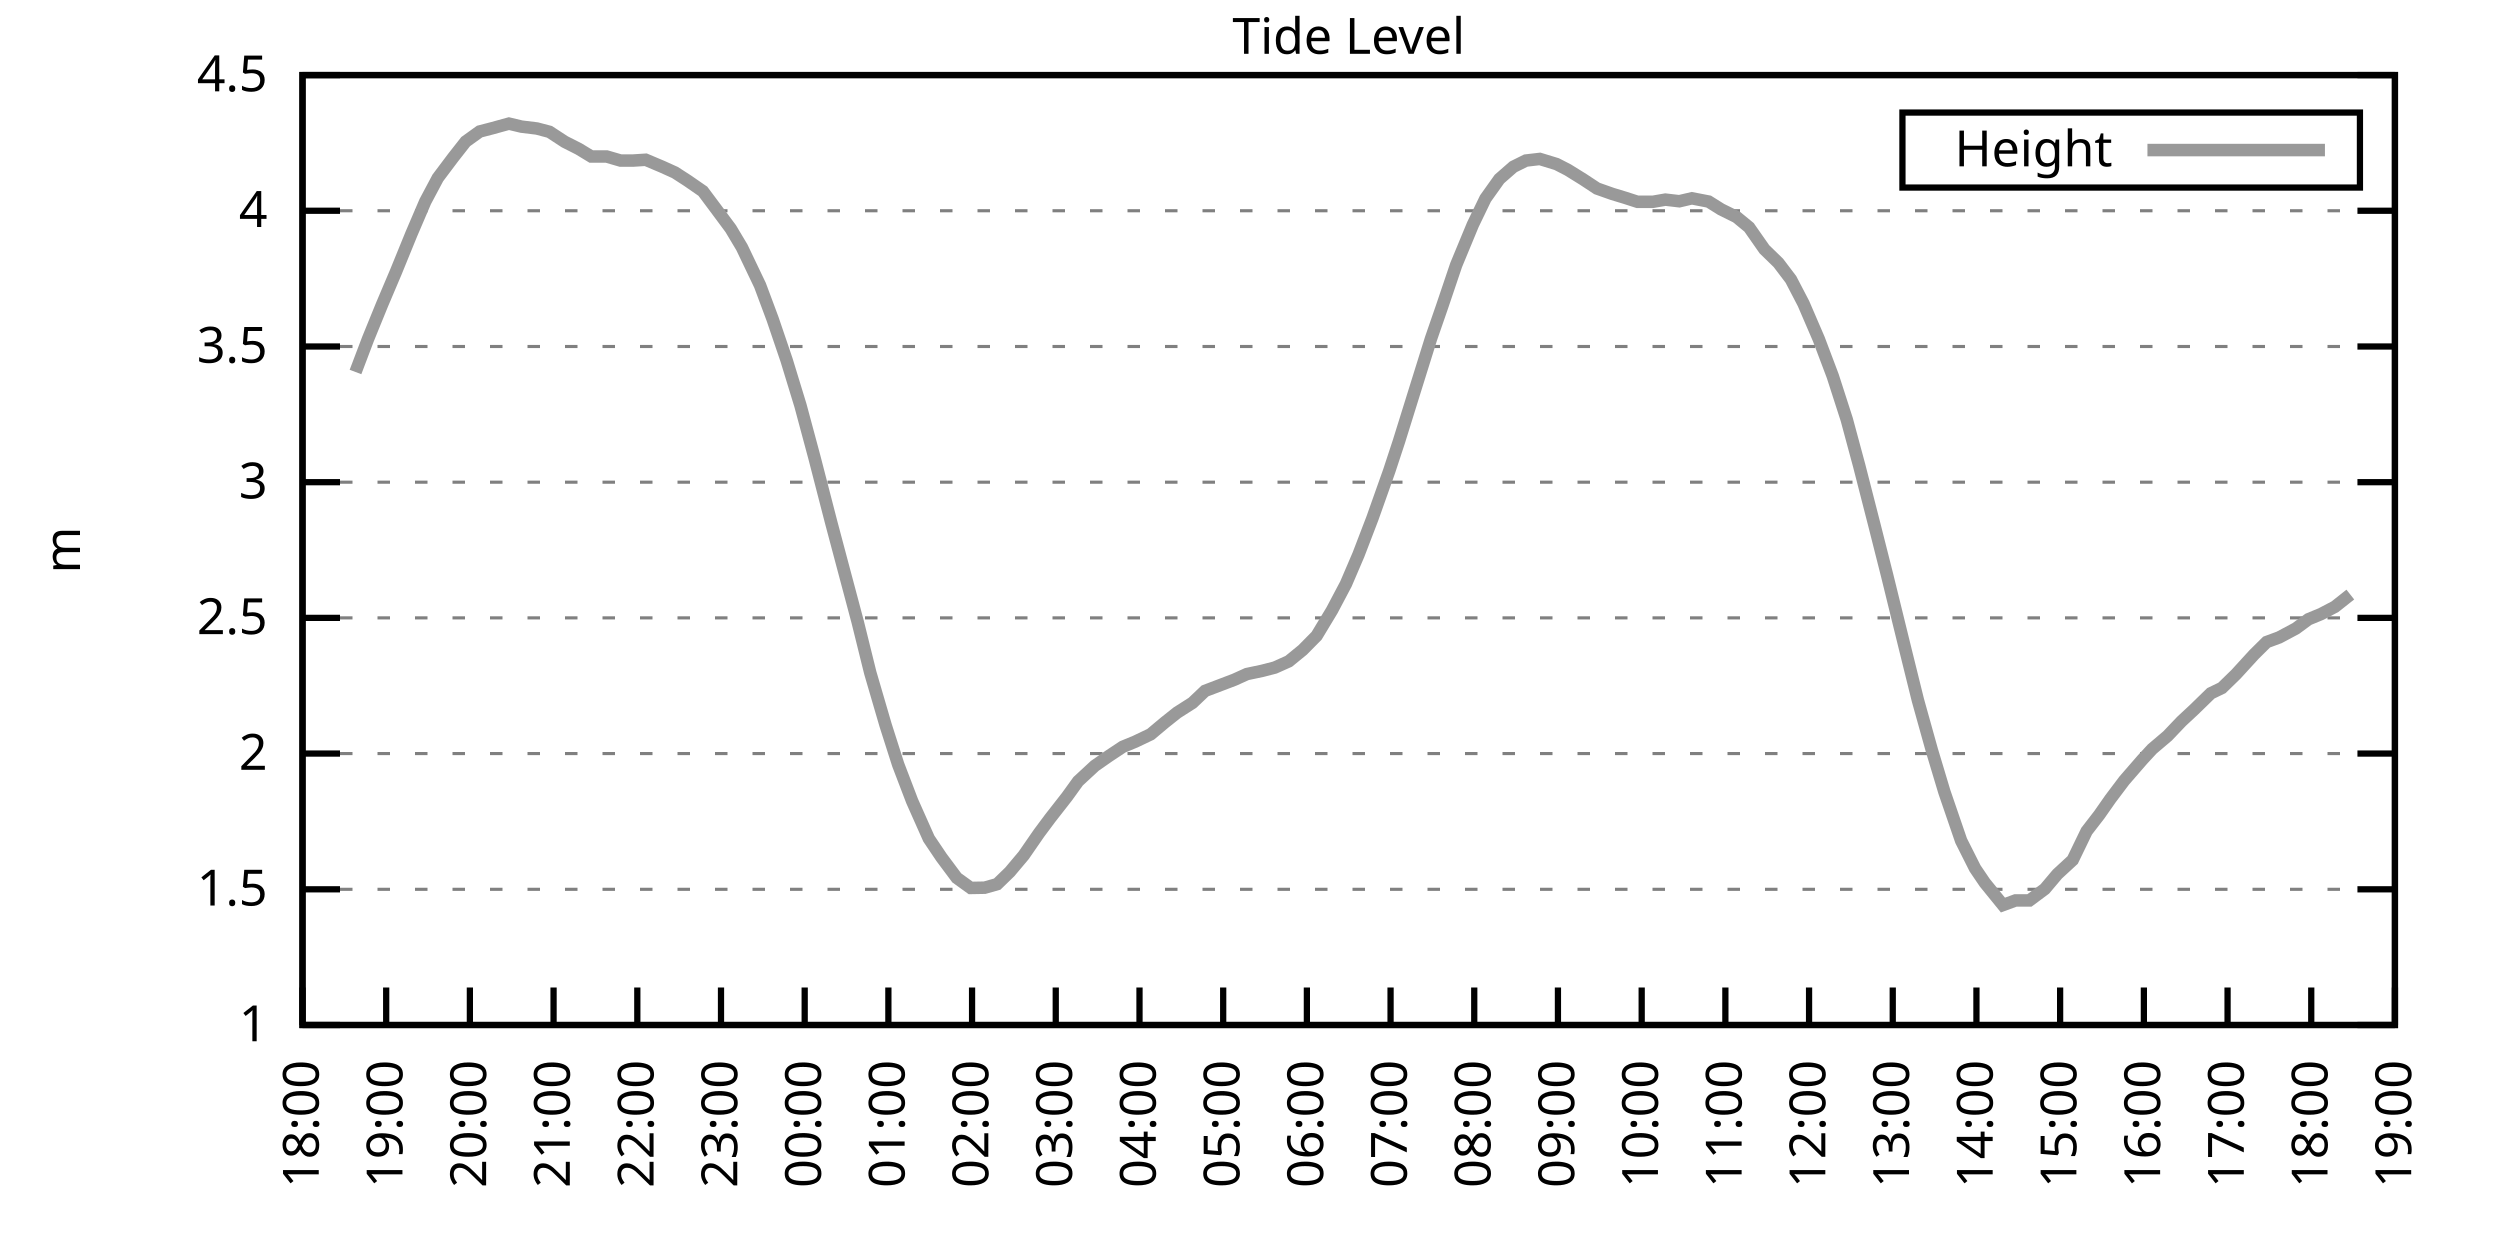
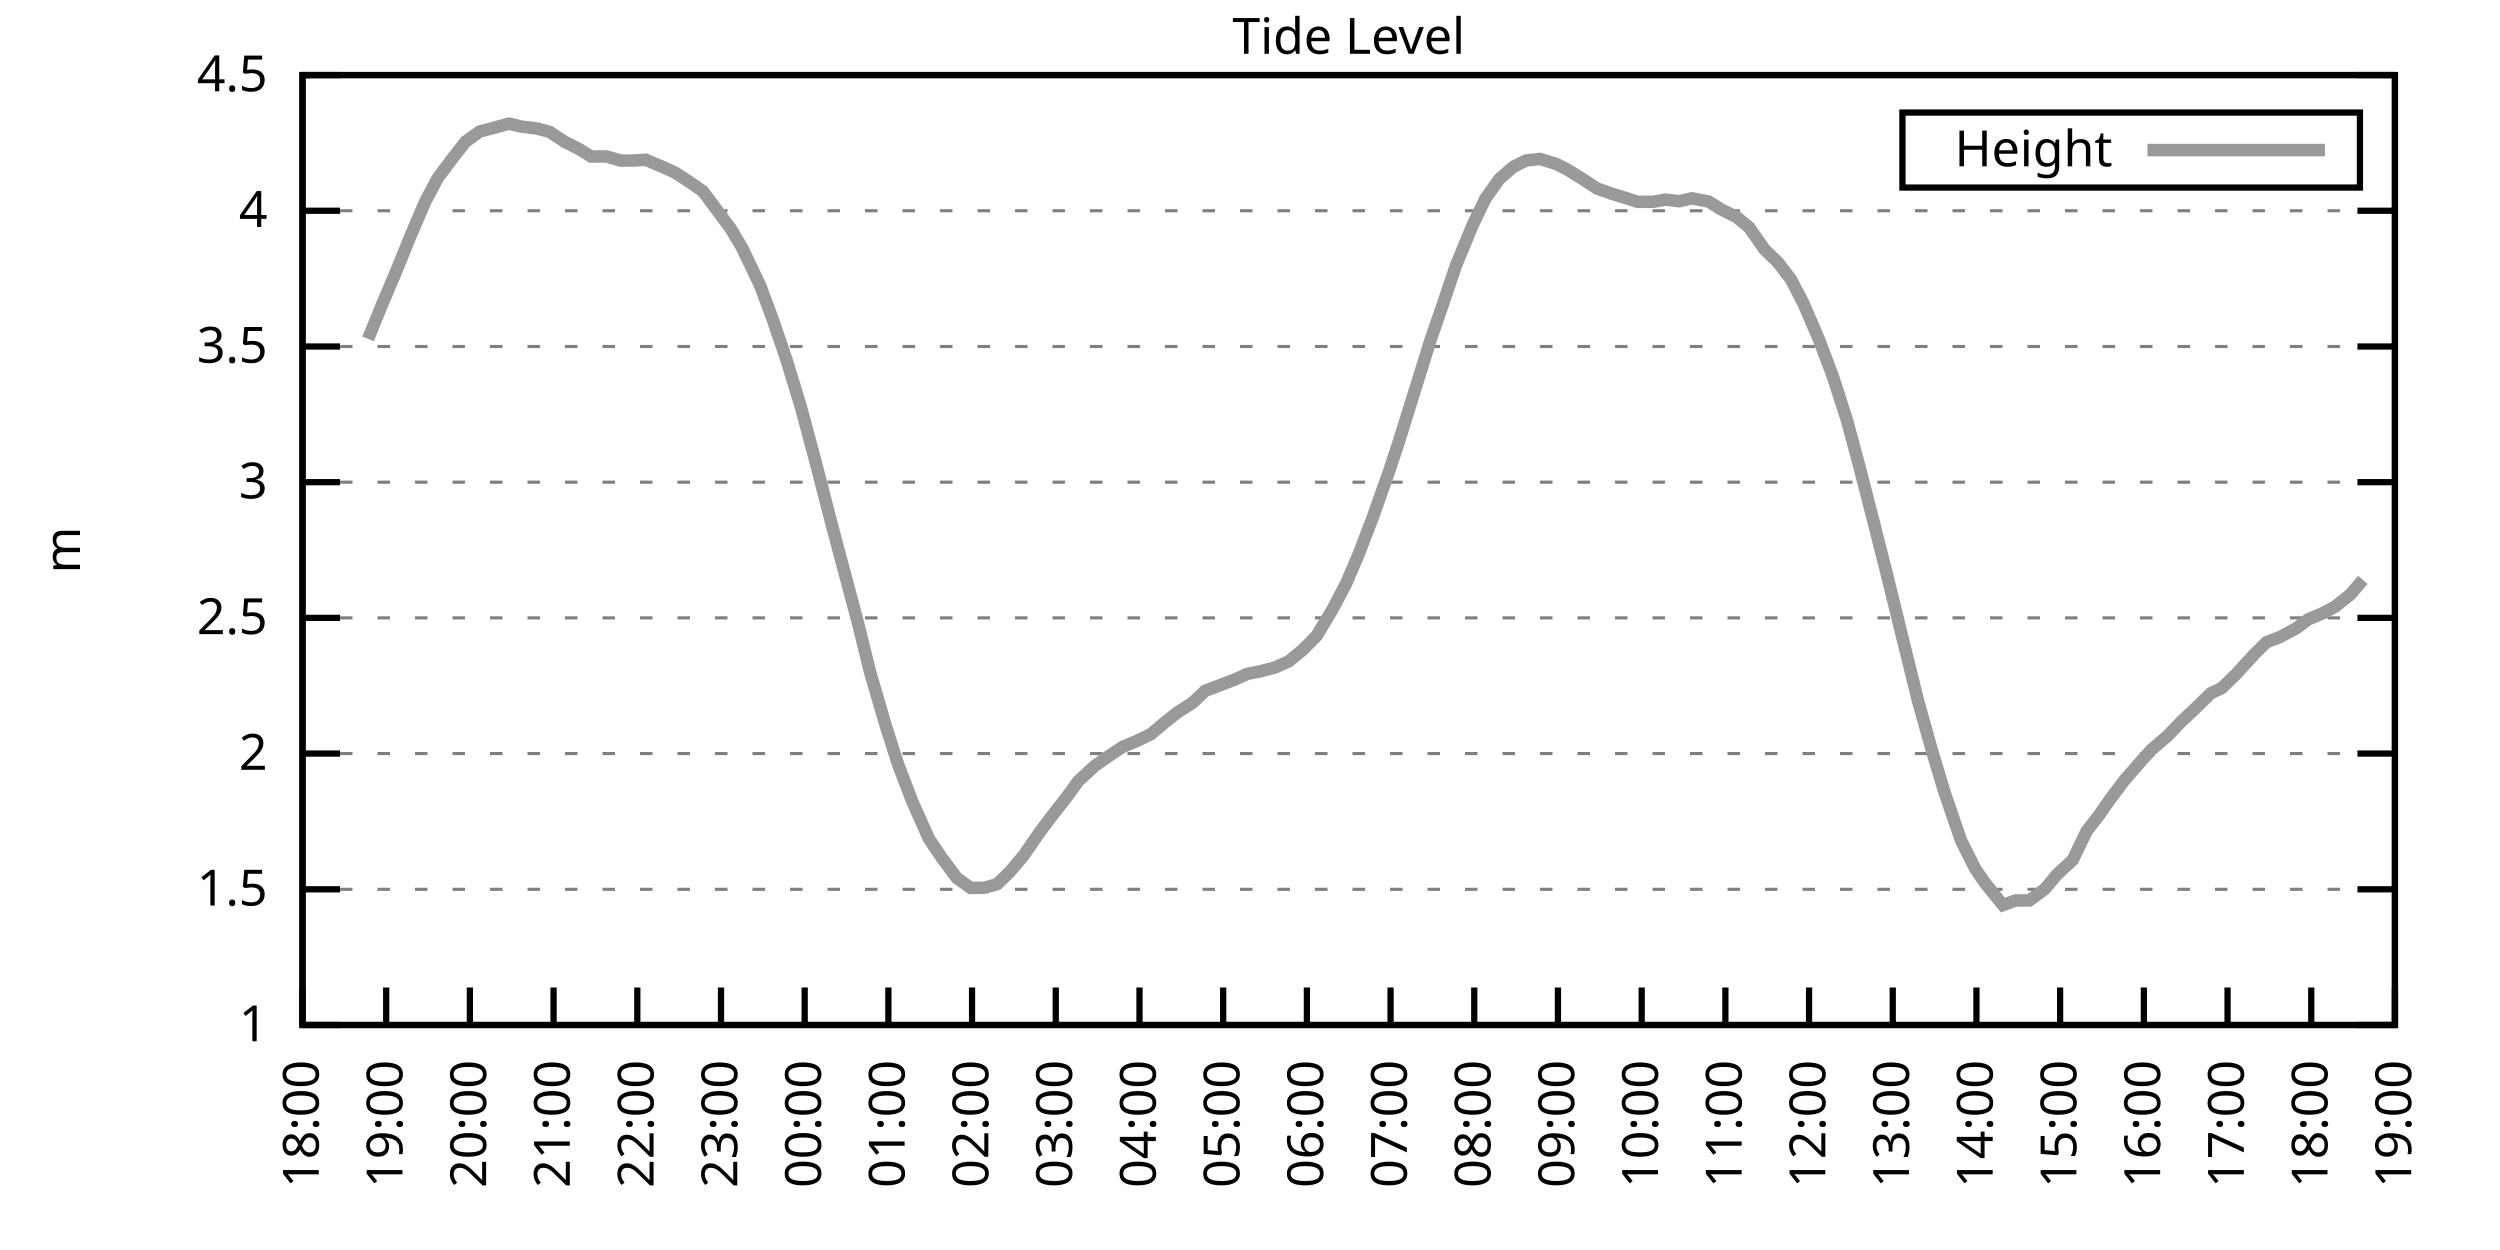
<svg xmlns="http://www.w3.org/2000/svg" xmlns:xlink="http://www.w3.org/1999/xlink" width="400" height="200" viewBox="0 0 400 200">
  <g id="gnuplot_canvas">
    <rect x="0" y="0" width="400" height="200" fill="none" />
    <defs>
      <circle id="gpDot" r="0.5" stroke-width="0.5" stroke="currentColor" />
      <path id="gpPt0" stroke-width="0.333" stroke="currentColor" d="M-1,0 h2 M0,-1 v2" />
      <path id="gpPt1" stroke-width="0.333" stroke="currentColor" d="M-1,-1 L1,1 M1,-1 L-1,1" />
      <path id="gpPt2" stroke-width="0.333" stroke="currentColor" d="M-1,0 L1,0 M0,-1 L0,1 M-1,-1 L1,1 M-1,1 L1,-1" />
      <rect id="gpPt3" stroke-width="0.333" stroke="currentColor" x="-1" y="-1" width="2" height="2" />
      <rect id="gpPt4" stroke-width="0.333" stroke="currentColor" fill="currentColor" x="-1" y="-1" width="2" height="2" />
      <circle id="gpPt5" stroke-width="0.333" stroke="currentColor" cx="0" cy="0" r="1" />
      <use xlink:href="#gpPt5" id="gpPt6" fill="currentColor" stroke="none" />
      <path id="gpPt7" stroke-width="0.333" stroke="currentColor" d="M0,-1.33 L-1.33,0.67 L1.33,0.67 z" />
      <use xlink:href="#gpPt7" id="gpPt8" fill="currentColor" stroke="none" />
      <use xlink:href="#gpPt7" id="gpPt9" stroke="currentColor" transform="rotate(180)" />
      <use xlink:href="#gpPt9" id="gpPt10" fill="currentColor" stroke="none" />
      <use xlink:href="#gpPt3" id="gpPt11" stroke="currentColor" transform="rotate(45)" />
      <use xlink:href="#gpPt11" id="gpPt12" fill="currentColor" stroke="none" />
      <path id="gpPt13" stroke-width="0.333" stroke="currentColor" d="M0,1.330 L1.265,0.411 L0.782,-1.067 L-0.782,-1.076 L-1.265,0.411 z" />
      <use xlink:href="#gpPt13" id="gpPt14" fill="currentColor" stroke="none" />
      <filter id="textbox" filterUnits="objectBoundingBox" x="0" y="0" height="1" width="1">
        <feFlood flood-color="white" flood-opacity="1" result="bgnd" />
        <feComposite in="SourceGraphic" in2="bgnd" operator="atop" />
      </filter>
      <filter id="greybox" filterUnits="objectBoundingBox" x="0" y="0" height="1" width="1">
        <feFlood flood-color="lightgrey" flood-opacity="1" result="grey" />
        <feComposite in="SourceGraphic" in2="grey" operator="atop" />
      </filter>
    </defs>
    <g fill="none" color="white" stroke="currentColor" stroke-width="1.00" stroke-linecap="butt" stroke-linejoin="miter">
</g>
    <g fill="none" color="black" stroke="currentColor" stroke-width="1.00" stroke-linecap="butt" stroke-linejoin="miter">
      <g stroke="none" shape-rendering="crispEdges">
        <polygon fill="rgb(255, 255, 255)" points="48.40,164.00 383.18,164.00 383.18,12.02 48.40,12.02 " />
      </g>
    </g>
    <g fill="none" color="black" stroke="currentColor" stroke-width="1.00" stroke-linecap="butt" stroke-linejoin="miter">
</g>
    <g fill="none" color="black" stroke="black" stroke-width="0.50" stroke-linecap="butt" stroke-linejoin="miter">
</g>
    <g fill="none" color="gray" stroke="currentColor" stroke-width="0.50" stroke-linecap="butt" stroke-linejoin="miter">
      <path stroke="gray" stroke-dasharray="2,4" class="gridline" d="M48.40,164.00 L383.19,164.00  " />
    </g>
    <g fill="none" color="gray" stroke="gray" stroke-width="1.00" stroke-linecap="butt" stroke-linejoin="miter">
</g>
    <g fill="none" color="black" stroke="currentColor" stroke-width="1.00" stroke-linecap="butt" stroke-linejoin="miter">
      <path stroke="black" d="M48.40,164.00 L54.40,164.00 M383.19,164.00 L377.19,164.00  " />
      <g transform="translate(42.80,166.60)" stroke="none" fill="black" font-family="Sans" font-size="8.00" text-anchor="end">
        <text>
          <tspan font-family="Sans"> 1</tspan>
        </text>
      </g>
    </g>
    <g fill="none" color="black" stroke="currentColor" stroke-width="1.00" stroke-linecap="butt" stroke-linejoin="miter">
</g>
    <g fill="none" color="black" stroke="black" stroke-width="0.50" stroke-linecap="butt" stroke-linejoin="miter">
</g>
    <g fill="none" color="gray" stroke="currentColor" stroke-width="0.50" stroke-linecap="butt" stroke-linejoin="miter">
      <path stroke="gray" stroke-dasharray="2,4" class="gridline" d="M48.40,142.29 L383.19,142.29  " />
    </g>
    <g fill="none" color="gray" stroke="gray" stroke-width="1.00" stroke-linecap="butt" stroke-linejoin="miter">
</g>
    <g fill="none" color="black" stroke="currentColor" stroke-width="1.00" stroke-linecap="butt" stroke-linejoin="miter">
      <path stroke="black" d="M48.40,142.29 L54.40,142.29 M383.19,142.29 L377.19,142.29  " />
      <g transform="translate(42.80,144.89)" stroke="none" fill="black" font-family="Sans" font-size="8.00" text-anchor="end">
        <text>
          <tspan font-family="Sans"> 1.5</tspan>
        </text>
      </g>
    </g>
    <g fill="none" color="black" stroke="currentColor" stroke-width="1.00" stroke-linecap="butt" stroke-linejoin="miter">
</g>
    <g fill="none" color="black" stroke="black" stroke-width="0.50" stroke-linecap="butt" stroke-linejoin="miter">
</g>
    <g fill="none" color="gray" stroke="currentColor" stroke-width="0.50" stroke-linecap="butt" stroke-linejoin="miter">
      <path stroke="gray" stroke-dasharray="2,4" class="gridline" d="M48.40,120.57 L383.19,120.57  " />
    </g>
    <g fill="none" color="gray" stroke="gray" stroke-width="1.00" stroke-linecap="butt" stroke-linejoin="miter">
</g>
    <g fill="none" color="black" stroke="currentColor" stroke-width="1.00" stroke-linecap="butt" stroke-linejoin="miter">
      <path stroke="black" d="M48.40,120.57 L54.40,120.57 M383.19,120.57 L377.19,120.57  " />
      <g transform="translate(42.80,123.17)" stroke="none" fill="black" font-family="Sans" font-size="8.00" text-anchor="end">
        <text>
          <tspan font-family="Sans"> 2</tspan>
        </text>
      </g>
    </g>
    <g fill="none" color="black" stroke="currentColor" stroke-width="1.00" stroke-linecap="butt" stroke-linejoin="miter">
</g>
    <g fill="none" color="black" stroke="black" stroke-width="0.50" stroke-linecap="butt" stroke-linejoin="miter">
</g>
    <g fill="none" color="gray" stroke="currentColor" stroke-width="0.50" stroke-linecap="butt" stroke-linejoin="miter">
      <path stroke="gray" stroke-dasharray="2,4" class="gridline" d="M48.40,98.86 L383.19,98.86  " />
    </g>
    <g fill="none" color="gray" stroke="gray" stroke-width="1.00" stroke-linecap="butt" stroke-linejoin="miter">
</g>
    <g fill="none" color="black" stroke="currentColor" stroke-width="1.00" stroke-linecap="butt" stroke-linejoin="miter">
      <path stroke="black" d="M48.40,98.86 L54.40,98.86 M383.19,98.86 L377.19,98.86  " />
      <g transform="translate(42.80,101.46)" stroke="none" fill="black" font-family="Sans" font-size="8.00" text-anchor="end">
        <text>
          <tspan font-family="Sans"> 2.5</tspan>
        </text>
      </g>
    </g>
    <g fill="none" color="black" stroke="currentColor" stroke-width="1.00" stroke-linecap="butt" stroke-linejoin="miter">
</g>
    <g fill="none" color="black" stroke="black" stroke-width="0.50" stroke-linecap="butt" stroke-linejoin="miter">
</g>
    <g fill="none" color="gray" stroke="currentColor" stroke-width="0.50" stroke-linecap="butt" stroke-linejoin="miter">
      <path stroke="gray" stroke-dasharray="2,4" class="gridline" d="M48.40,77.15 L383.19,77.15  " />
    </g>
    <g fill="none" color="gray" stroke="gray" stroke-width="1.00" stroke-linecap="butt" stroke-linejoin="miter">
</g>
    <g fill="none" color="black" stroke="currentColor" stroke-width="1.00" stroke-linecap="butt" stroke-linejoin="miter">
      <path stroke="black" d="M48.40,77.15 L54.40,77.15 M383.19,77.15 L377.19,77.15  " />
      <g transform="translate(42.80,79.75)" stroke="none" fill="black" font-family="Sans" font-size="8.00" text-anchor="end">
        <text>
          <tspan font-family="Sans"> 3</tspan>
        </text>
      </g>
    </g>
    <g fill="none" color="black" stroke="currentColor" stroke-width="1.00" stroke-linecap="butt" stroke-linejoin="miter">
</g>
    <g fill="none" color="black" stroke="black" stroke-width="0.50" stroke-linecap="butt" stroke-linejoin="miter">
</g>
    <g fill="none" color="gray" stroke="currentColor" stroke-width="0.50" stroke-linecap="butt" stroke-linejoin="miter">
      <path stroke="gray" stroke-dasharray="2,4" class="gridline" d="M48.40,55.44 L383.19,55.44  " />
    </g>
    <g fill="none" color="gray" stroke="gray" stroke-width="1.00" stroke-linecap="butt" stroke-linejoin="miter">
</g>
    <g fill="none" color="black" stroke="currentColor" stroke-width="1.00" stroke-linecap="butt" stroke-linejoin="miter">
      <path stroke="black" d="M48.40,55.44 L54.40,55.44 M383.19,55.44 L377.19,55.44  " />
      <g transform="translate(42.80,58.04)" stroke="none" fill="black" font-family="Sans" font-size="8.00" text-anchor="end">
        <text>
          <tspan font-family="Sans"> 3.5</tspan>
        </text>
      </g>
    </g>
    <g fill="none" color="black" stroke="currentColor" stroke-width="1.00" stroke-linecap="butt" stroke-linejoin="miter">
</g>
    <g fill="none" color="black" stroke="black" stroke-width="0.50" stroke-linecap="butt" stroke-linejoin="miter">
</g>
    <g fill="none" color="gray" stroke="currentColor" stroke-width="0.50" stroke-linecap="butt" stroke-linejoin="miter">
      <path stroke="gray" stroke-dasharray="2,4" class="gridline" d="M48.40,33.72 L383.19,33.72  " />
    </g>
    <g fill="none" color="gray" stroke="gray" stroke-width="1.00" stroke-linecap="butt" stroke-linejoin="miter">
</g>
    <g fill="none" color="black" stroke="currentColor" stroke-width="1.00" stroke-linecap="butt" stroke-linejoin="miter">
      <path stroke="black" d="M48.40,33.72 L54.40,33.72 M383.19,33.72 L377.19,33.72  " />
      <g transform="translate(42.80,36.32)" stroke="none" fill="black" font-family="Sans" font-size="8.00" text-anchor="end">
        <text>
          <tspan font-family="Sans"> 4</tspan>
        </text>
      </g>
    </g>
    <g fill="none" color="black" stroke="currentColor" stroke-width="1.00" stroke-linecap="butt" stroke-linejoin="miter">
</g>
    <g fill="none" color="black" stroke="black" stroke-width="0.50" stroke-linecap="butt" stroke-linejoin="miter">
</g>
    <g fill="none" color="gray" stroke="currentColor" stroke-width="0.50" stroke-linecap="butt" stroke-linejoin="miter">
      <path stroke="gray" stroke-dasharray="2,4" class="gridline" d="M48.40,12.01 L383.19,12.01  " />
    </g>
    <g fill="none" color="gray" stroke="gray" stroke-width="1.00" stroke-linecap="butt" stroke-linejoin="miter">
</g>
    <g fill="none" color="black" stroke="currentColor" stroke-width="1.00" stroke-linecap="butt" stroke-linejoin="miter">
      <path stroke="black" d="M48.40,12.01 L54.40,12.01 M383.19,12.01 L377.19,12.01  " />
      <g transform="translate(42.80,14.61)" stroke="none" fill="black" font-family="Sans" font-size="8.00" text-anchor="end">
        <text>
          <tspan font-family="Sans"> 4.5</tspan>
        </text>
      </g>
    </g>
    <g fill="none" color="black" stroke="currentColor" stroke-width="1.00" stroke-linecap="butt" stroke-linejoin="miter">
      <path stroke="black" d="M48.40,164.00 L48.40,158.00  " />
      <g transform="translate(51.00,169.60) rotate(270.00)" stroke="none" fill="black" font-family="Sans" font-size="8.00" text-anchor="end">
        <text>
          <tspan font-family="Sans">18:00</tspan>
        </text>
      </g>
    </g>
    <g fill="none" color="black" stroke="currentColor" stroke-width="1.00" stroke-linecap="butt" stroke-linejoin="miter">
      <path stroke="black" d="M61.79,164.00 L61.79,158.00  " />
      <g transform="translate(64.39,169.60) rotate(270.00)" stroke="none" fill="black" font-family="Sans" font-size="8.00" text-anchor="end">
        <text>
          <tspan font-family="Sans">19:00</tspan>
        </text>
      </g>
    </g>
    <g fill="none" color="black" stroke="currentColor" stroke-width="1.00" stroke-linecap="butt" stroke-linejoin="miter">
      <path stroke="black" d="M75.18,164.00 L75.18,158.00  " />
      <g transform="translate(77.78,169.60) rotate(270.00)" stroke="none" fill="black" font-family="Sans" font-size="8.00" text-anchor="end">
        <text>
          <tspan font-family="Sans">20:00</tspan>
        </text>
      </g>
    </g>
    <g fill="none" color="black" stroke="currentColor" stroke-width="1.00" stroke-linecap="butt" stroke-linejoin="miter">
      <path stroke="black" d="M88.57,164.00 L88.57,158.00  " />
      <g transform="translate(91.17,169.60) rotate(270.00)" stroke="none" fill="black" font-family="Sans" font-size="8.00" text-anchor="end">
        <text>
          <tspan font-family="Sans">21:00</tspan>
        </text>
      </g>
    </g>
    <g fill="none" color="black" stroke="currentColor" stroke-width="1.00" stroke-linecap="butt" stroke-linejoin="miter">
      <path stroke="black" d="M101.97,164.00 L101.97,158.00  " />
      <g transform="translate(104.57,169.60) rotate(270.00)" stroke="none" fill="black" font-family="Sans" font-size="8.00" text-anchor="end">
        <text>
          <tspan font-family="Sans">22:00</tspan>
        </text>
      </g>
    </g>
    <g fill="none" color="black" stroke="currentColor" stroke-width="1.00" stroke-linecap="butt" stroke-linejoin="miter">
      <path stroke="black" d="M115.36,164.00 L115.36,158.00  " />
      <g transform="translate(117.96,169.60) rotate(270.00)" stroke="none" fill="black" font-family="Sans" font-size="8.00" text-anchor="end">
        <text>
          <tspan font-family="Sans">23:00</tspan>
        </text>
      </g>
    </g>
    <g fill="none" color="black" stroke="currentColor" stroke-width="1.00" stroke-linecap="butt" stroke-linejoin="miter">
      <path stroke="black" d="M128.75,164.00 L128.75,158.00  " />
      <g transform="translate(131.35,169.60) rotate(270.00)" stroke="none" fill="black" font-family="Sans" font-size="8.00" text-anchor="end">
        <text>
          <tspan font-family="Sans">00:00</tspan>
        </text>
      </g>
    </g>
    <g fill="none" color="black" stroke="currentColor" stroke-width="1.00" stroke-linecap="butt" stroke-linejoin="miter">
      <path stroke="black" d="M142.14,164.00 L142.14,158.00  " />
      <g transform="translate(144.74,169.60) rotate(270.00)" stroke="none" fill="black" font-family="Sans" font-size="8.00" text-anchor="end">
        <text>
          <tspan font-family="Sans">01:00</tspan>
        </text>
      </g>
    </g>
    <g fill="none" color="black" stroke="currentColor" stroke-width="1.00" stroke-linecap="butt" stroke-linejoin="miter">
      <path stroke="black" d="M155.53,164.00 L155.53,158.00  " />
      <g transform="translate(158.13,169.60) rotate(270.00)" stroke="none" fill="black" font-family="Sans" font-size="8.00" text-anchor="end">
        <text>
          <tspan font-family="Sans">02:00</tspan>
        </text>
      </g>
    </g>
    <g fill="none" color="black" stroke="currentColor" stroke-width="1.00" stroke-linecap="butt" stroke-linejoin="miter">
      <path stroke="black" d="M168.92,164.00 L168.92,158.00  " />
      <g transform="translate(171.52,169.60) rotate(270.00)" stroke="none" fill="black" font-family="Sans" font-size="8.00" text-anchor="end">
        <text>
          <tspan font-family="Sans">03:00</tspan>
        </text>
      </g>
    </g>
    <g fill="none" color="black" stroke="currentColor" stroke-width="1.00" stroke-linecap="butt" stroke-linejoin="miter">
      <path stroke="black" d="M182.32,164.00 L182.32,158.00  " />
      <g transform="translate(184.92,169.60) rotate(270.00)" stroke="none" fill="black" font-family="Sans" font-size="8.00" text-anchor="end">
        <text>
          <tspan font-family="Sans">04:00</tspan>
        </text>
      </g>
    </g>
    <g fill="none" color="black" stroke="currentColor" stroke-width="1.00" stroke-linecap="butt" stroke-linejoin="miter">
      <path stroke="black" d="M195.71,164.00 L195.71,158.00  " />
      <g transform="translate(198.31,169.60) rotate(270.00)" stroke="none" fill="black" font-family="Sans" font-size="8.00" text-anchor="end">
        <text>
          <tspan font-family="Sans">05:00</tspan>
        </text>
      </g>
    </g>
    <g fill="none" color="black" stroke="currentColor" stroke-width="1.00" stroke-linecap="butt" stroke-linejoin="miter">
      <path stroke="black" d="M209.10,164.00 L209.10,158.00  " />
      <g transform="translate(211.70,169.60) rotate(270.00)" stroke="none" fill="black" font-family="Sans" font-size="8.00" text-anchor="end">
        <text>
          <tspan font-family="Sans">06:00</tspan>
        </text>
      </g>
    </g>
    <g fill="none" color="black" stroke="currentColor" stroke-width="1.00" stroke-linecap="butt" stroke-linejoin="miter">
      <path stroke="black" d="M222.49,164.00 L222.49,158.00  " />
      <g transform="translate(225.09,169.60) rotate(270.00)" stroke="none" fill="black" font-family="Sans" font-size="8.00" text-anchor="end">
        <text>
          <tspan font-family="Sans">07:00</tspan>
        </text>
      </g>
    </g>
    <g fill="none" color="black" stroke="currentColor" stroke-width="1.00" stroke-linecap="butt" stroke-linejoin="miter">
      <path stroke="black" d="M235.88,164.00 L235.88,158.00  " />
      <g transform="translate(238.48,169.60) rotate(270.00)" stroke="none" fill="black" font-family="Sans" font-size="8.00" text-anchor="end">
        <text>
          <tspan font-family="Sans">08:00</tspan>
        </text>
      </g>
    </g>
    <g fill="none" color="black" stroke="currentColor" stroke-width="1.00" stroke-linecap="butt" stroke-linejoin="miter">
      <path stroke="black" d="M249.27,164.00 L249.27,158.00  " />
      <g transform="translate(251.87,169.60) rotate(270.00)" stroke="none" fill="black" font-family="Sans" font-size="8.00" text-anchor="end">
        <text>
          <tspan font-family="Sans">09:00</tspan>
        </text>
      </g>
    </g>
    <g fill="none" color="black" stroke="currentColor" stroke-width="1.00" stroke-linecap="butt" stroke-linejoin="miter">
      <path stroke="black" d="M262.67,164.00 L262.67,158.00  " />
      <g transform="translate(265.27,169.60) rotate(270.00)" stroke="none" fill="black" font-family="Sans" font-size="8.00" text-anchor="end">
        <text>
          <tspan font-family="Sans">10:00</tspan>
        </text>
      </g>
    </g>
    <g fill="none" color="black" stroke="currentColor" stroke-width="1.00" stroke-linecap="butt" stroke-linejoin="miter">
      <path stroke="black" d="M276.06,164.00 L276.06,158.00  " />
      <g transform="translate(278.66,169.60) rotate(270.00)" stroke="none" fill="black" font-family="Sans" font-size="8.00" text-anchor="end">
        <text>
          <tspan font-family="Sans">11:00</tspan>
        </text>
      </g>
    </g>
    <g fill="none" color="black" stroke="currentColor" stroke-width="1.00" stroke-linecap="butt" stroke-linejoin="miter">
      <path stroke="black" d="M289.45,164.00 L289.45,158.00  " />
      <g transform="translate(292.05,169.60) rotate(270.00)" stroke="none" fill="black" font-family="Sans" font-size="8.00" text-anchor="end">
        <text>
          <tspan font-family="Sans">12:00</tspan>
        </text>
      </g>
    </g>
    <g fill="none" color="black" stroke="currentColor" stroke-width="1.00" stroke-linecap="butt" stroke-linejoin="miter">
      <path stroke="black" d="M302.84,164.00 L302.84,158.00  " />
      <g transform="translate(305.44,169.60) rotate(270.00)" stroke="none" fill="black" font-family="Sans" font-size="8.00" text-anchor="end">
        <text>
          <tspan font-family="Sans">13:00</tspan>
        </text>
      </g>
    </g>
    <g fill="none" color="black" stroke="currentColor" stroke-width="1.00" stroke-linecap="butt" stroke-linejoin="miter">
      <path stroke="black" d="M316.23,164.00 L316.23,158.00  " />
      <g transform="translate(318.83,169.60) rotate(270.00)" stroke="none" fill="black" font-family="Sans" font-size="8.00" text-anchor="end">
        <text>
          <tspan font-family="Sans">14:00</tspan>
        </text>
      </g>
    </g>
    <g fill="none" color="black" stroke="currentColor" stroke-width="1.00" stroke-linecap="butt" stroke-linejoin="miter">
      <path stroke="black" d="M329.62,164.00 L329.62,158.00  " />
      <g transform="translate(332.22,169.60) rotate(270.00)" stroke="none" fill="black" font-family="Sans" font-size="8.00" text-anchor="end">
        <text>
          <tspan font-family="Sans">15:00</tspan>
        </text>
      </g>
    </g>
    <g fill="none" color="black" stroke="currentColor" stroke-width="1.00" stroke-linecap="butt" stroke-linejoin="miter">
      <path stroke="black" d="M343.02,164.00 L343.02,158.00  " />
      <g transform="translate(345.62,169.60) rotate(270.00)" stroke="none" fill="black" font-family="Sans" font-size="8.00" text-anchor="end">
        <text>
          <tspan font-family="Sans">16:00</tspan>
        </text>
      </g>
    </g>
    <g fill="none" color="black" stroke="currentColor" stroke-width="1.00" stroke-linecap="butt" stroke-linejoin="miter">
      <path stroke="black" d="M356.41,164.00 L356.41,158.00  " />
      <g transform="translate(359.01,169.60) rotate(270.00)" stroke="none" fill="black" font-family="Sans" font-size="8.00" text-anchor="end">
        <text>
          <tspan font-family="Sans">17:00</tspan>
        </text>
      </g>
    </g>
    <g fill="none" color="black" stroke="currentColor" stroke-width="1.00" stroke-linecap="butt" stroke-linejoin="miter">
      <path stroke="black" d="M369.80,164.00 L369.80,158.00  " />
      <g transform="translate(372.40,169.60) rotate(270.00)" stroke="none" fill="black" font-family="Sans" font-size="8.00" text-anchor="end">
        <text>
          <tspan font-family="Sans">18:00</tspan>
        </text>
      </g>
    </g>
    <g fill="none" color="black" stroke="currentColor" stroke-width="1.00" stroke-linecap="butt" stroke-linejoin="miter">
      <path stroke="black" d="M383.19,164.00 L383.19,158.00  " />
      <g transform="translate(385.79,169.60) rotate(270.00)" stroke="none" fill="black" font-family="Sans" font-size="8.00" text-anchor="end">
        <text>
          <tspan font-family="Sans">19:00</tspan>
        </text>
      </g>
    </g>
    <g fill="none" color="black" stroke="currentColor" stroke-width="1.00" stroke-linecap="butt" stroke-linejoin="miter">
</g>
    <g fill="none" color="black" stroke="currentColor" stroke-width="1.00" stroke-linecap="butt" stroke-linejoin="miter">
      <path stroke="black" d="M48.40,12.01 L48.40,164.00 L383.19,164.00 L383.19,12.01 L48.40,12.01 Z  " />
    </g>
    <g fill="none" color="black" stroke="currentColor" stroke-width="1.00" stroke-linecap="butt" stroke-linejoin="miter">
</g>
    <g fill="none" color="black" stroke="currentColor" stroke-width="1.00" stroke-linecap="butt" stroke-linejoin="miter">
      <path stroke="black" d="M304.39,30.01 L304.39,18.01 L377.59,18.01 L377.59,30.01 L304.39,30.01 Z  " />
    </g>
    <g id="Tide_level_plot_1">
      <g fill="none" color="white" stroke="black" stroke-width="2.00" stroke-linecap="butt" stroke-linejoin="miter">
</g>
      <g fill="none" color="black" stroke="currentColor" stroke-width="2.00" stroke-linecap="butt" stroke-linejoin="miter">
        <g transform="translate(337.99,26.61)" stroke="none" fill="black" font-family="Sans" font-size="8.00" text-anchor="end">
          <text>
            <tspan font-family="Sans">Height</tspan>
          </text>
        </g>
      </g>
      <g fill="none" color="black" stroke="currentColor" stroke-width="2.00" stroke-linecap="butt" stroke-linejoin="miter">
-         <path stroke="rgb(153, 153, 153)" d="M343.59,24.01 L371.99,24.01 M56.88,59.52 L58.89,54.22 L61.12,48.75 L63.35,43.49 L65.81,37.46 L68.04,32.25   L70.05,28.47 L72.50,25.21 L74.51,22.65 L76.75,21.04 L78.75,20.52 L81.43,19.78 L83.44,20.26 L85.90,20.56   L87.91,21.09 L90.36,22.69 L92.59,23.82 L94.60,25.04 L97.06,25.04 L99.29,25.69 L101.30,25.69 L103.31,25.56   L105.98,26.69 L107.99,27.60 L110.00,28.90 L112.46,30.60 L114.47,33.29 L116.92,36.59 L118.71,39.59 L121.61,45.66   L123.62,51.05 L125.85,57.61 L128.08,64.90 L130.31,73.20 L132.99,83.58 L134.78,90.31 L137.23,99.51 L139.24,107.63   L141.69,116.01 L143.70,122.31 L145.94,128.17 L148.61,134.17 L150.62,137.16 L153.08,140.46 L155.31,142.07 L157.54,142.03   L159.55,141.46 L161.56,139.51 L163.79,136.86 L166.25,133.30 L168.03,130.91 L170.71,127.48 L172.50,125.00 L175.17,122.53   L177.41,120.97 L179.64,119.49 L181.65,118.66 L184.10,117.49 L186.33,115.62 L188.34,114.02 L190.80,112.45 L192.81,110.54   L197.49,108.76 L199.50,107.85 L201.96,107.33 L203.97,106.81 L206.20,105.81 L208.43,103.99 L210.66,101.73 L213.12,97.65   L215.35,93.43 L217.36,88.74 L219.59,82.92 L222.27,75.37 L223.83,70.63 L226.29,62.73 L228.96,54.18 L230.75,49.01   L232.98,42.41 L235.66,35.94 L237.67,31.77 L239.90,28.64 L242.13,26.69 L244.14,25.69 L246.37,25.43 L249.05,26.25   L250.84,27.17 L253.29,28.69 L255.52,30.16 L257.98,31.03 L259.99,31.64 L262.00,32.29 L264.45,32.29 L266.46,31.94   L268.69,32.20 L270.70,31.73 L273.38,32.25 L275.39,33.51 L277.84,34.72 L279.85,36.37 L282.31,39.89 L284.54,42.06   L286.55,44.71 L288.56,48.57 L291.01,54.26 L293.24,60.17 L295.48,67.12 L297.48,74.54 L299.94,84.14 L301.95,92.09   L304.85,103.90 L306.86,112.02 L309.09,120.01 L311.10,126.70 L313.78,134.51 L316.01,138.94 L317.57,141.24 L320.47,144.81   L322.48,144.07 L324.71,144.07 L327.17,142.24 L329.18,139.86 L331.63,137.60 L333.86,132.99 L335.87,130.39 L337.66,127.83   L339.89,124.87 L342.79,121.53 L344.35,119.84 L346.81,117.75 L349.04,115.41 L351.05,113.54 L353.73,110.93 L355.51,110.07   L357.75,107.89 L360.65,104.72 L362.66,102.73 L364.66,101.99 L367.34,100.56 L369.35,99.08 L371.36,98.25 L373.59,97.08   L376.05,95.13  " />
+         <path stroke="rgb(153, 153, 153)" d="M343.59,24.01 L371.99,24.01 M58.89,54.22 L61.12,48.75 L63.35,43.49 L65.81,37.46 L68.04,32.25 L70.05,28.47   L72.50,25.21 L74.51,22.65 L76.75,21.04 L78.75,20.52 L81.43,19.78 L83.44,20.26 L85.90,20.56 L87.91,21.09   L90.36,22.69 L92.59,23.82 L94.60,25.04 L97.06,25.04 L99.29,25.69 L101.30,25.69 L103.31,25.56 L105.98,26.69   L107.99,27.60 L110.00,28.90 L112.46,30.60 L114.47,33.29 L116.92,36.59 L118.71,39.59 L121.61,45.66 L123.62,51.05   L125.85,57.61 L128.08,64.90 L130.31,73.20 L132.99,83.58 L134.78,90.31 L137.23,99.51 L139.24,107.63 L141.69,116.01   L143.70,122.31 L145.94,128.17 L148.61,134.17 L150.62,137.16 L153.08,140.46 L155.31,142.07 L157.54,142.03 L159.55,141.46   L161.56,139.51 L163.79,136.86 L166.25,133.30 L168.03,130.91 L170.71,127.48 L172.50,125.00 L175.17,122.53 L177.41,120.97   L179.64,119.49 L181.65,118.66 L184.10,117.49 L186.33,115.62 L188.34,114.02 L190.80,112.45 L192.81,110.54 L197.49,108.76   L199.50,107.85 L201.96,107.33 L203.97,106.81 L206.20,105.81 L208.43,103.99 L210.66,101.73 L213.12,97.65 L215.35,93.43   L217.36,88.74 L219.59,82.92 L222.27,75.37 L223.83,70.63 L226.29,62.73 L228.96,54.18 L230.75,49.01 L232.98,42.41   L235.66,35.94 L237.67,31.77 L239.90,28.64 L242.13,26.69 L244.14,25.69 L246.37,25.43 L249.05,26.25 L250.84,27.17   L253.29,28.69 L255.52,30.16 L257.98,31.03 L259.99,31.64 L262.00,32.29 L264.45,32.29 L266.46,31.94 L268.69,32.20   L270.70,31.73 L273.38,32.25 L275.39,33.51 L277.84,34.72 L279.85,36.37 L282.31,39.89 L284.54,42.06 L286.55,44.71   L288.56,48.57 L291.01,54.26 L293.24,60.17 L295.48,67.12 L297.48,74.54 L299.94,84.14 L301.95,92.09 L304.85,103.90   L306.86,112.02 L309.09,120.01 L311.10,126.70 L313.78,134.51 L316.01,138.94 L317.57,141.24 L320.47,144.81 L322.48,144.07   L324.71,144.07 L327.17,142.24 L329.18,139.86 L331.63,137.60 L333.86,132.99 L335.87,130.39 L337.66,127.83 L339.89,124.87   L342.79,121.53 L344.35,119.84 L346.81,117.75 L349.04,115.41 L351.05,113.54 L353.73,110.93 L355.51,110.07 L357.75,107.89   L360.65,104.72 L362.66,102.73 L364.66,101.99 L367.34,100.56 L369.35,99.08 L371.36,98.25 L373.59,97.08 L376.05,95.13   L378.06,92.78  " />
      </g>
    </g>
    <g fill="none" color="black" stroke="currentColor" stroke-width="2.00" stroke-linecap="butt" stroke-linejoin="miter">
</g>
    <g fill="none" color="black" stroke="black" stroke-width="1.00" stroke-linecap="butt" stroke-linejoin="miter">
</g>
    <g fill="none" color="black" stroke="currentColor" stroke-width="1.00" stroke-linecap="butt" stroke-linejoin="miter">
      <path stroke="black" d="M48.40,12.01 L48.40,164.00 L383.19,164.00 L383.19,12.01 L48.40,12.01 Z  " />
      <g transform="translate(12.80,88.01) rotate(270.00)" stroke="none" fill="black" font-family="Sans" font-size="8.00" text-anchor="middle">
        <text>
          <tspan font-family="Sans">m</tspan>
        </text>
      </g>
    </g>
    <g fill="none" color="black" stroke="currentColor" stroke-width="1.00" stroke-linecap="butt" stroke-linejoin="miter">
</g>
    <g fill="none" color="black" stroke="currentColor" stroke-width="1.00" stroke-linecap="butt" stroke-linejoin="miter">
      <g transform="translate(215.79,8.61)" stroke="none" fill="black" font-family="Sans" font-size="8.00" text-anchor="middle">
        <text>
          <tspan font-family="Sans">Tide Level</tspan>
        </text>
      </g>
    </g>
    <g fill="none" color="black" stroke="currentColor" stroke-width="1.00" stroke-linecap="butt" stroke-linejoin="miter">
</g>
  </g>
</svg>
